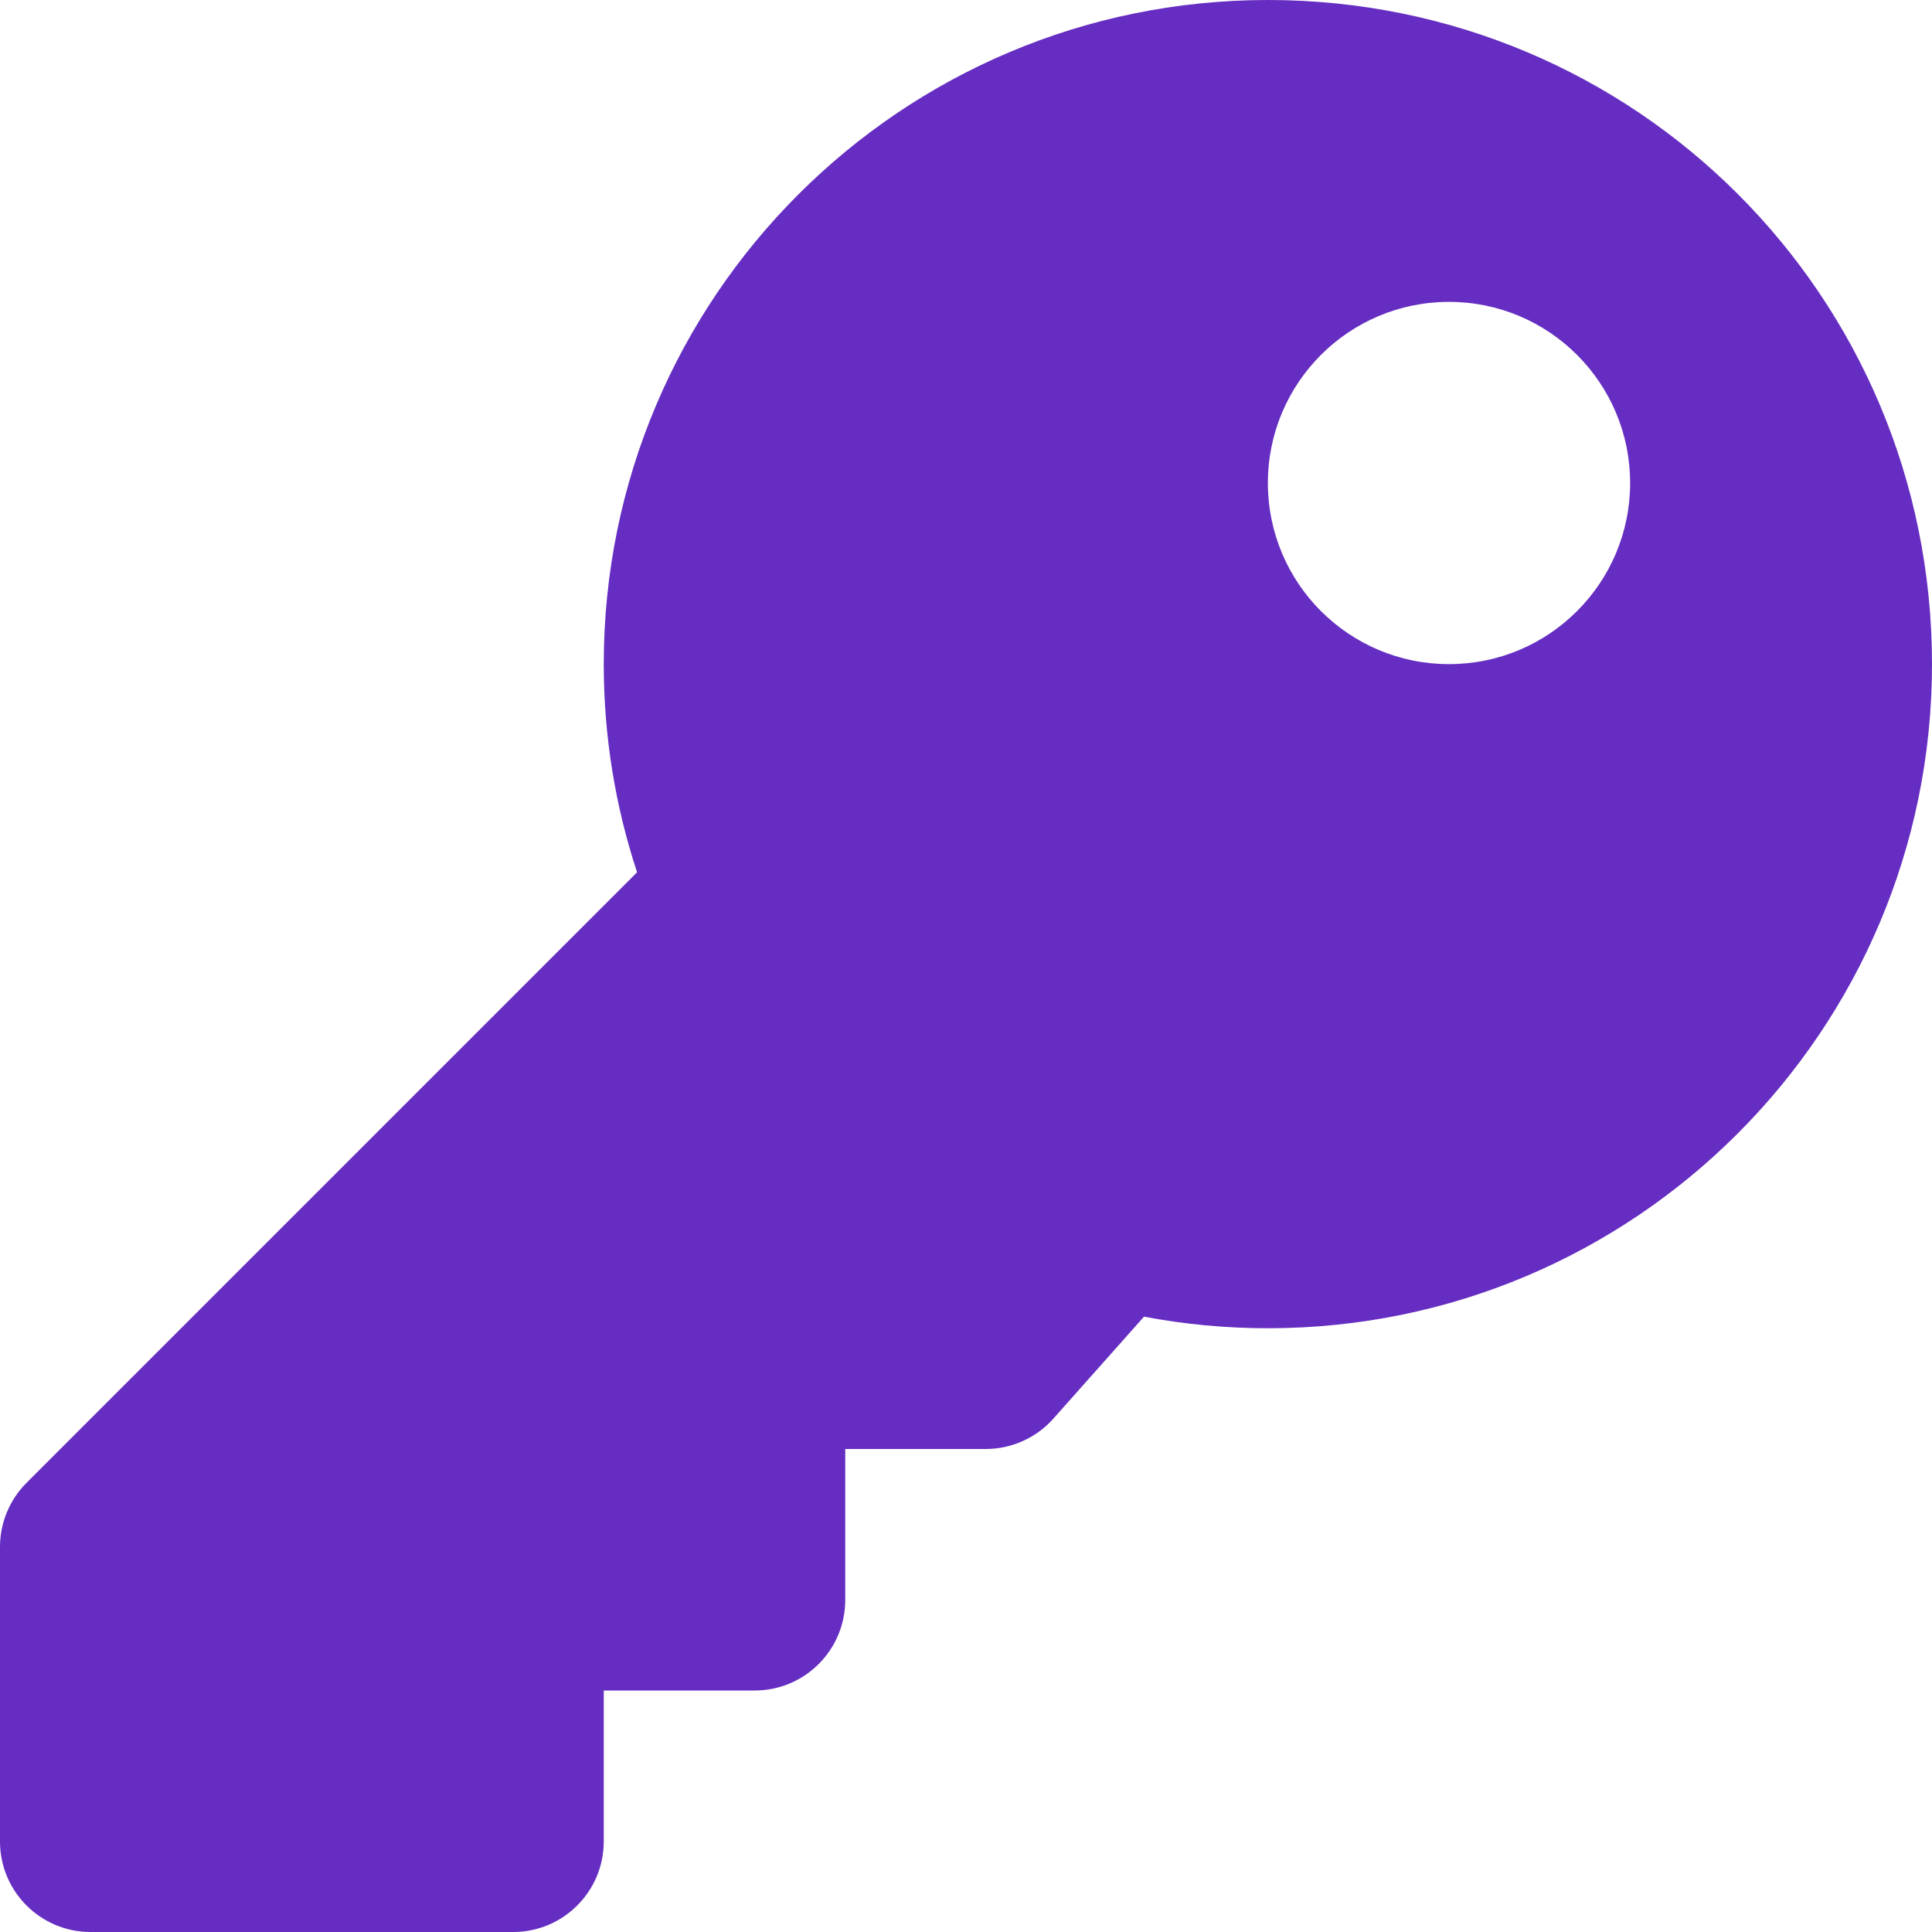
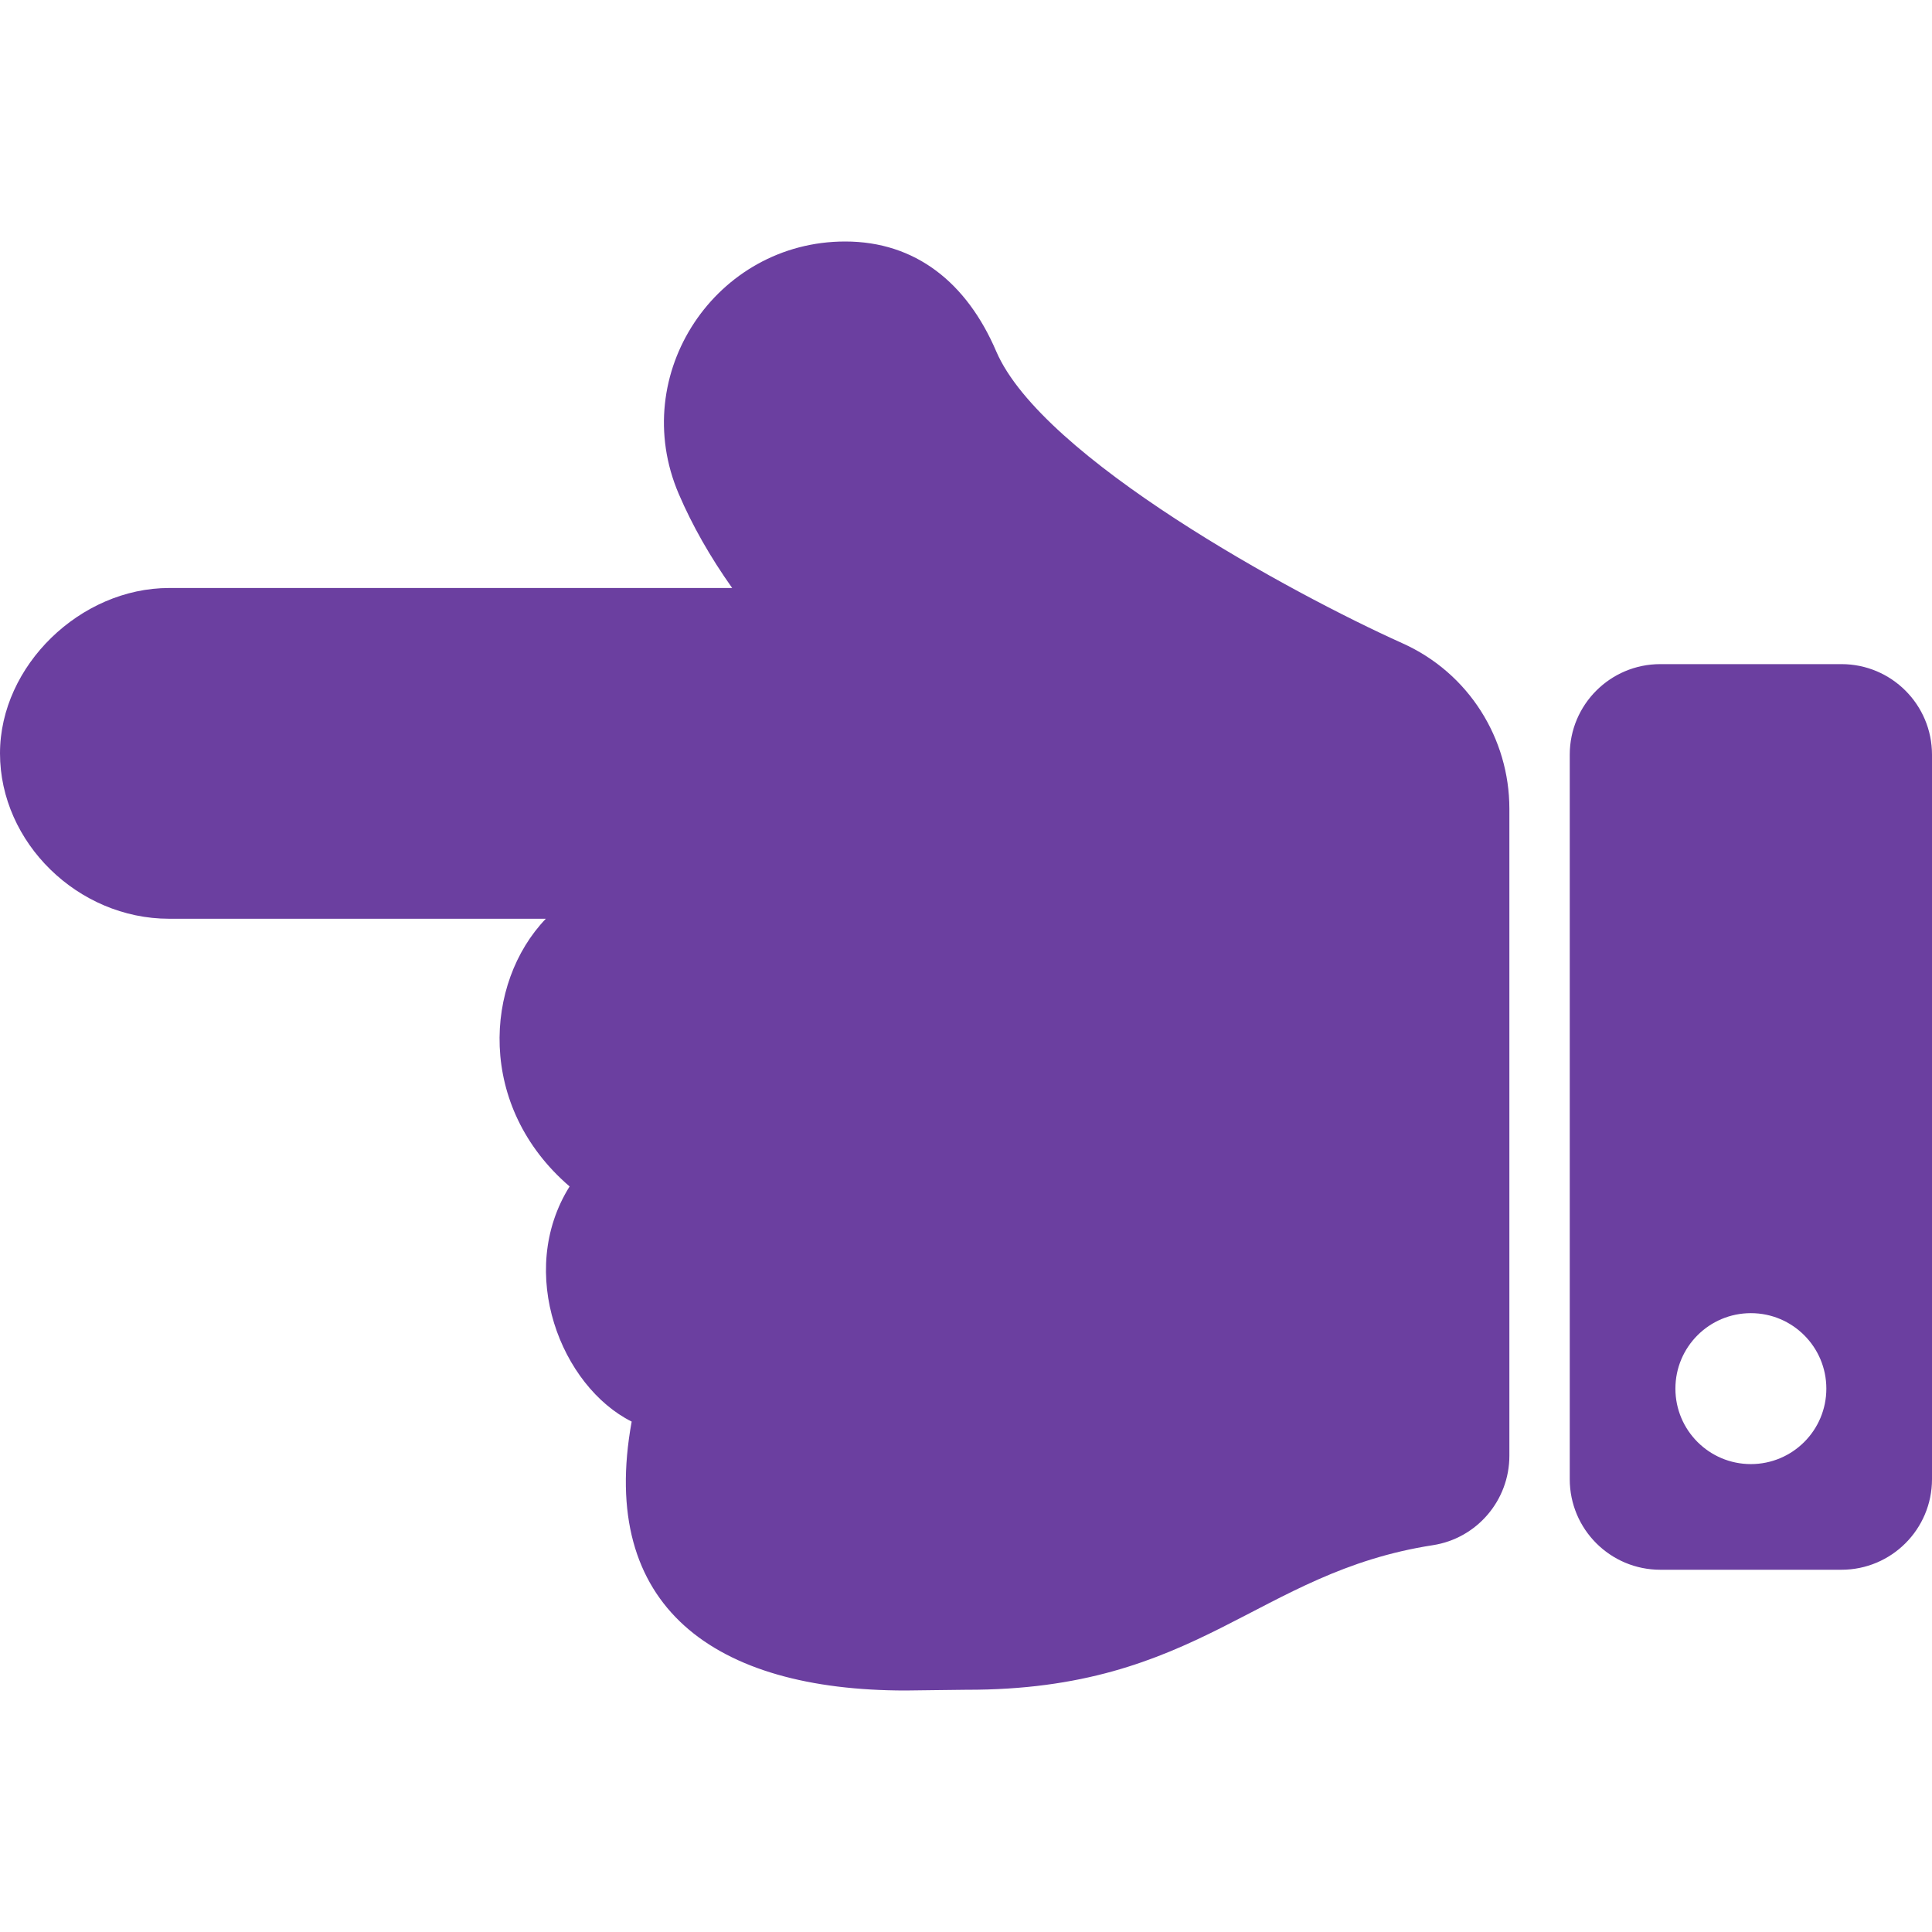
- <svg xmlns="http://www.w3.org/2000/svg" style="fill:#652DC1;" viewBox="0 0 512 512">
-   <path d="M512 176.001C512 273.203 433.202 352 336 352c-11.22 0-22.19-1.062-32.827-3.069l-24.012 27.014A23.999 23.999 0 0 1 261.223 384H224v40c0 13.255-10.745 24-24 24h-40v40c0 13.255-10.745 24-24 24H24c-13.255 0-24-10.745-24-24v-78.059c0-6.365 2.529-12.47 7.029-16.971l161.802-161.802C163.108 213.814 160 195.271 160 176 160 78.798 238.797.001 335.999 0 433.488-.001 512 78.511 512 176.001zM336 128c0 26.51 21.49 48 48 48s48-21.49 48-48-21.49-48-48-48-48 21.49-48 48z" />
+ <svg xmlns="http://www.w3.org/2000/svg" style="fill:#6B3FA0;" viewBox="0 0 512 512">
+   <path d="M44.8 155.826h149.234c-5.841-8.248-10.57-16.558-14.153-24.918C166.248 99.098 189.778 63.986 224 64c18.616.008 32.203 10.897 40 29.092 12.122 28.286 78.648 64.329 107.534 77.323 17.857 7.956 28.453 25.479 28.464 43.845l.002.001v171.526c0 11.812-8.596 21.897-20.269 23.703-46.837 7.25-61.76 38.483-123.731 38.315-2.724-.007-13.254.195-16 .195-50.654 0-81.574-22.122-72.6-71.263-18.597-9.297-30.738-39.486-16.45-62.315-24.645-21.177-22.639-53.896-6.299-70.944H44.8c-24.15 0-44.8-20.201-44.8-43.826 0-23.283 21.35-43.826 44.8-43.826zM440 176h48c13.255 0 24 10.745 24 24v192c0 13.255-10.745 24-24 24h-48c-13.255 0-24-10.745-24-24V200c0-13.255 10.745-24 24-24zm24 212c11.046 0 20-8.954 20-20s-8.954-20-20-20-20 8.954-20 20 8.954 20 20 20z" />
</svg>
